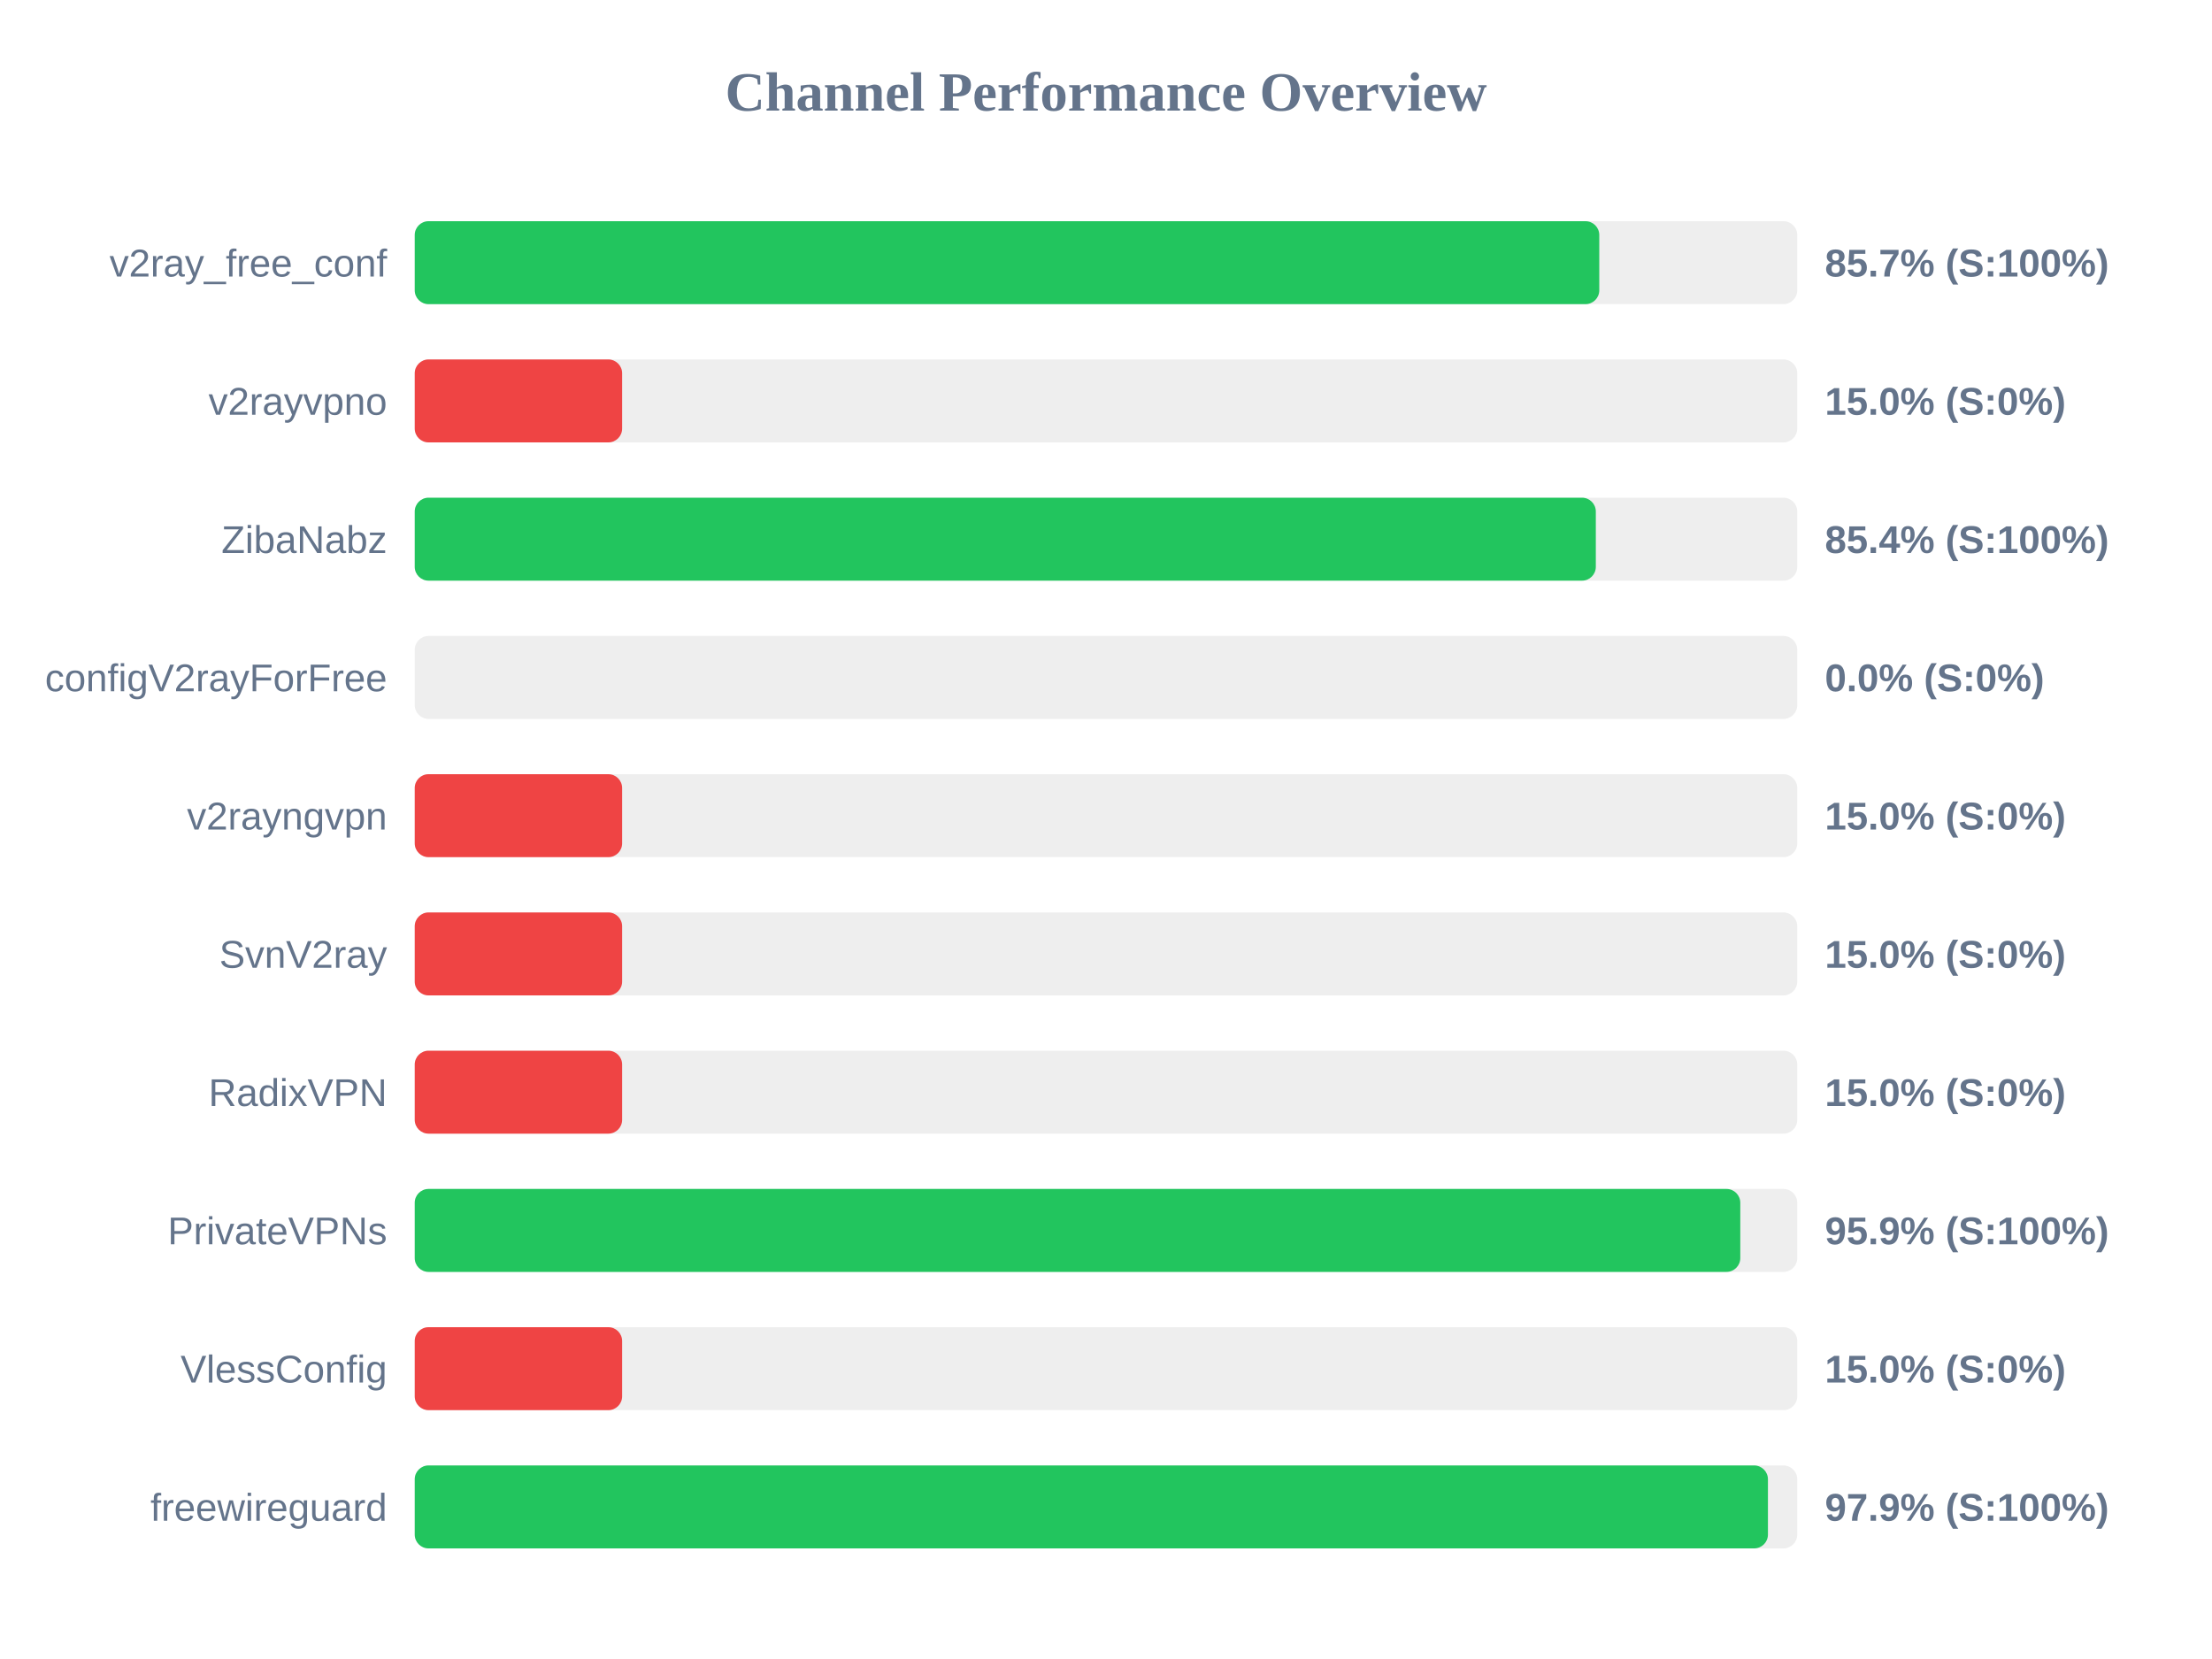
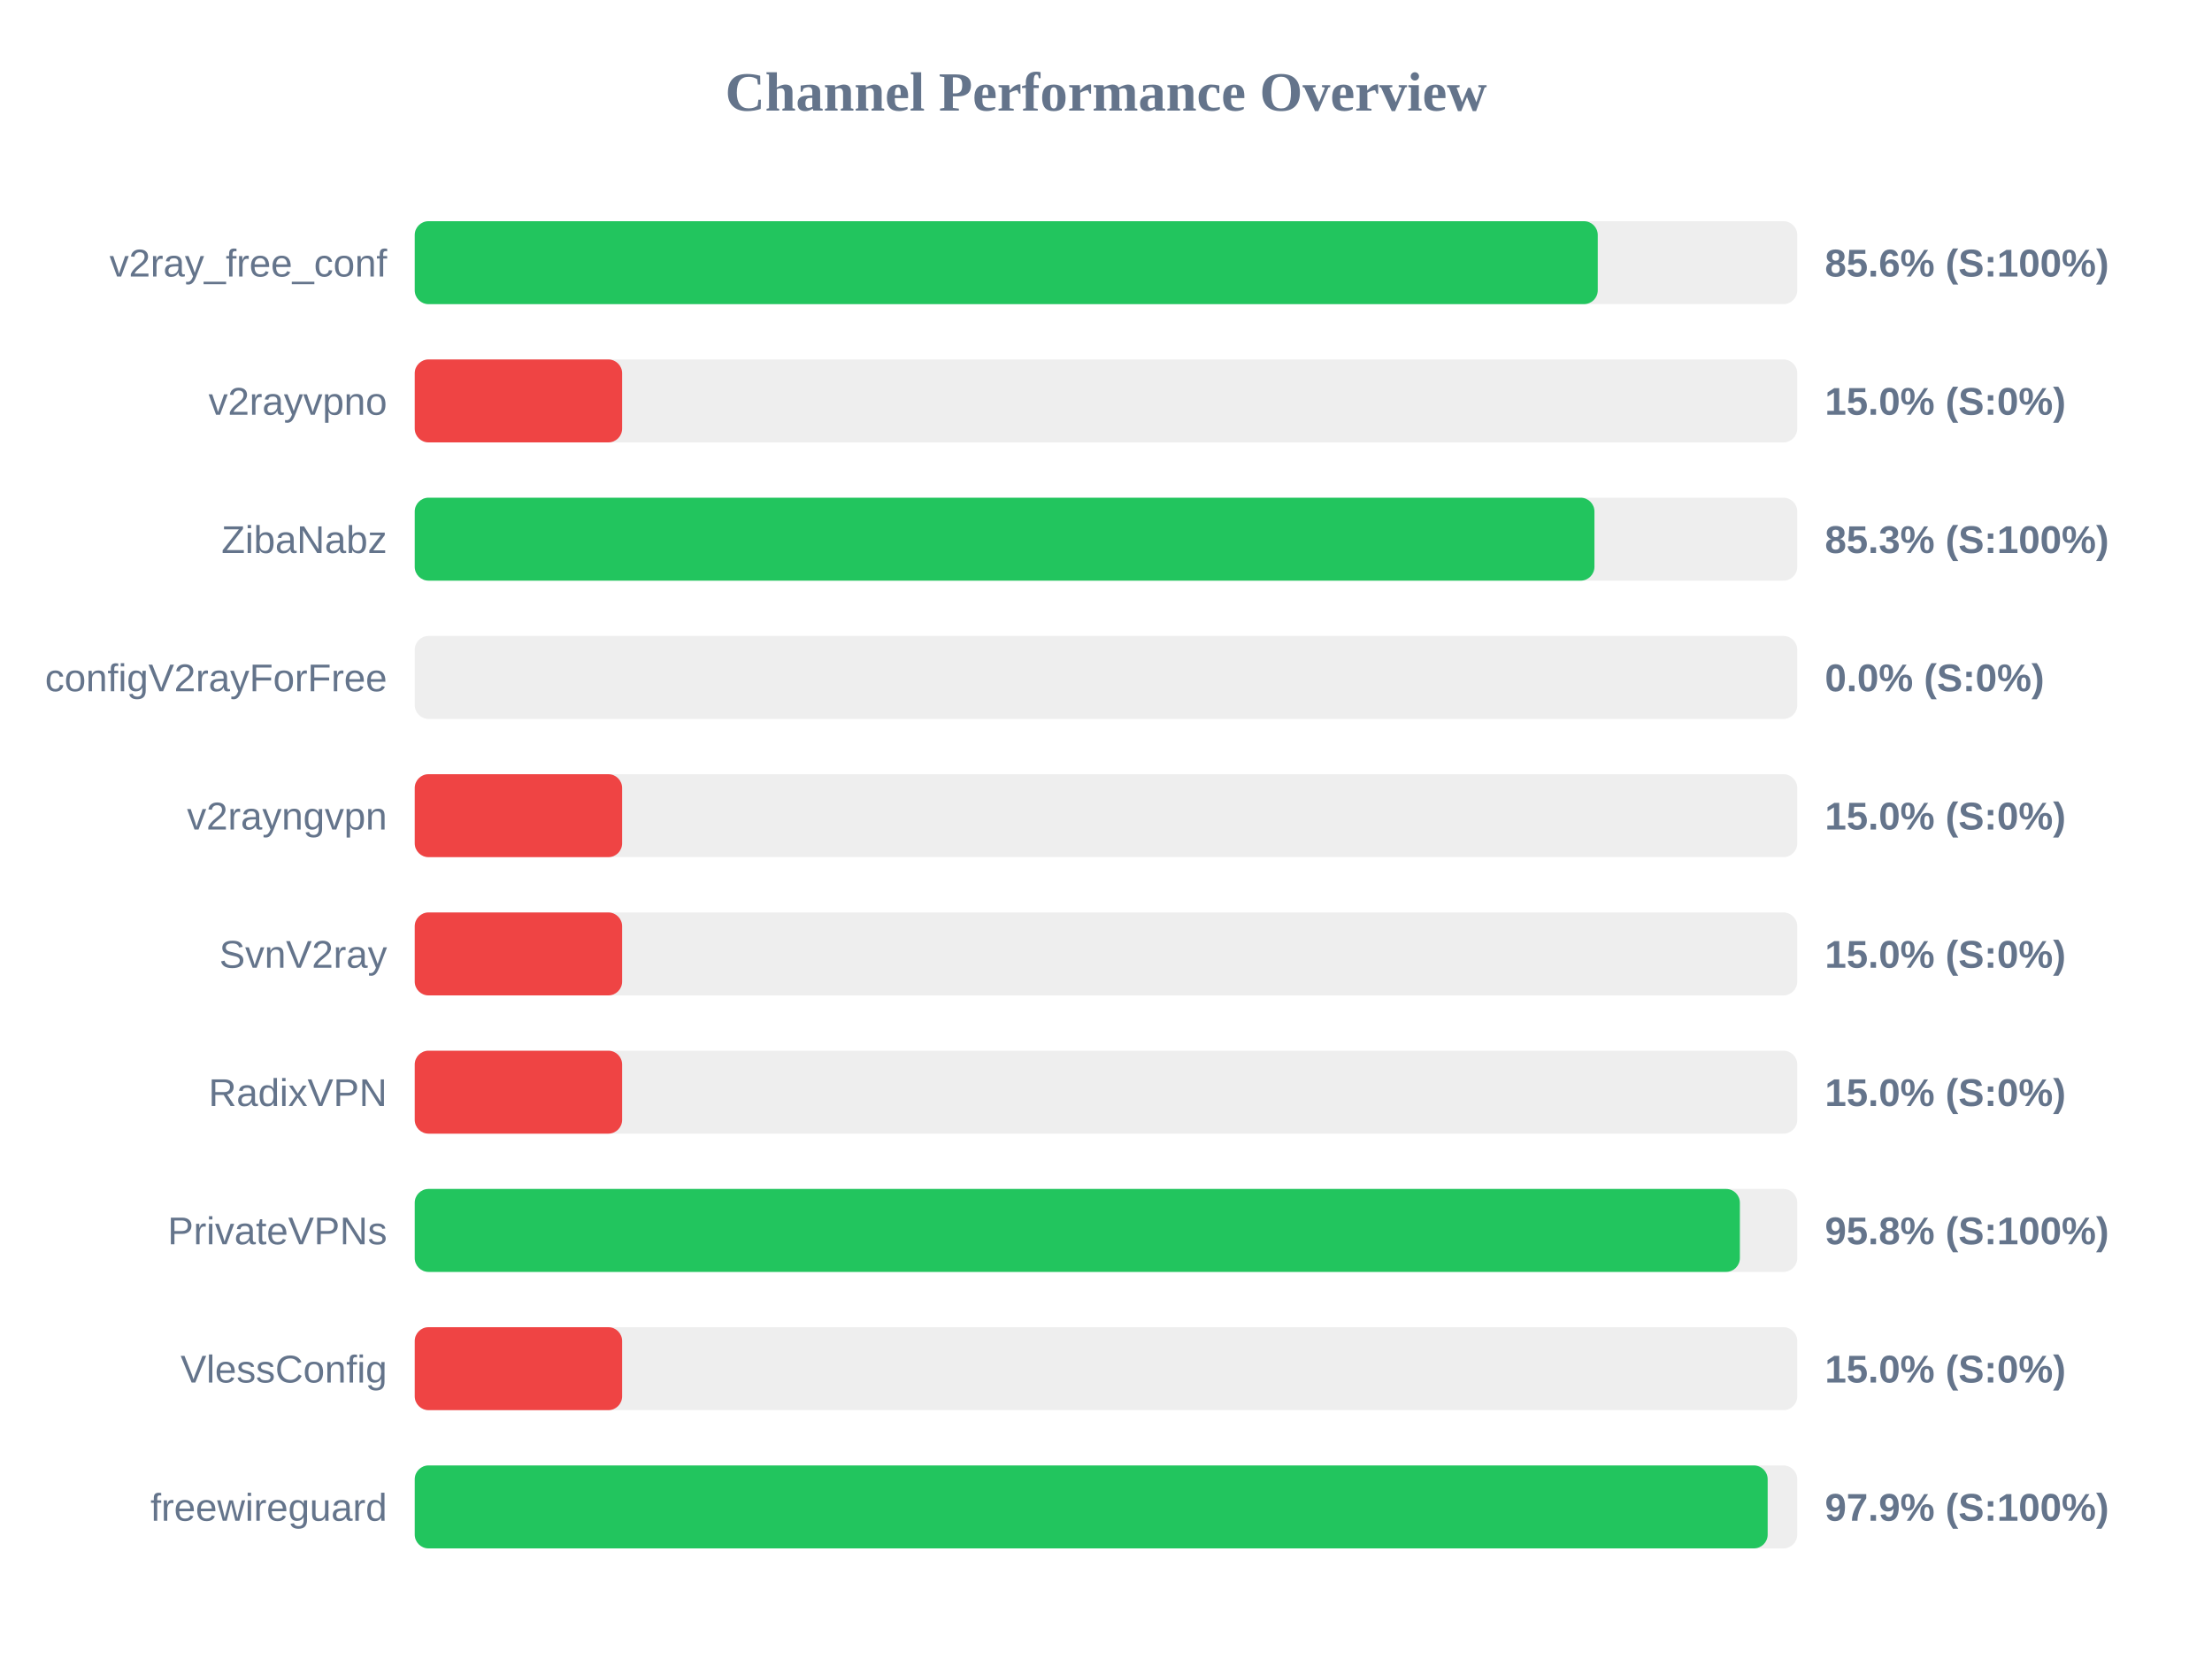
<svg xmlns="http://www.w3.org/2000/svg" width="800" height="600" version="1.1">
  <style>
        .row { font: 14px Arial; fill: #64748b; }
        .score { font: bold 14px Arial; fill: #64748b; }
    </style>
  <text x="400" y="40" text-anchor="middle" font-size="20px" font-weight="bold" fill="#64748b">Channel Performance Overview</text>
  <rect x="150" y="80" width="500" height="30" fill="#eee" rx="5" />
-   <rect x="150" y="80" width="428.4" height="30" fill="#22c55e" rx="5" />
+   <rect x="150" y="80" width="427.85" height="30" fill="#22c55e" rx="5" />
  <text x="140" y="100" text-anchor="end" class="row">v2ray_free_conf</text>
-   <text x="660" y="100" text-anchor="start" class="score">85.7% (S:100%)</text>
+   <text x="660" y="100" text-anchor="start" class="score">85.6% (S:100%)</text>
  <rect x="150" y="130" width="500" height="30" fill="#eee" rx="5" />
  <rect x="150" y="130" width="75.0" height="30" fill="#ef4444" rx="5" />
  <text x="140" y="150" text-anchor="end" class="row">v2rayvpno</text>
  <text x="660" y="150" text-anchor="start" class="score">15.0% (S:0%)</text>
  <rect x="150" y="180" width="500" height="30" fill="#eee" rx="5" />
-   <rect x="150" y="180" width="427.15" height="30" fill="#22c55e" rx="5" />
+   <rect x="150" y="180" width="426.65" height="30" fill="#22c55e" rx="5" />
  <text x="140" y="200" text-anchor="end" class="row">ZibaNabz</text>
-   <text x="660" y="200" text-anchor="start" class="score">85.4% (S:100%)</text>
+   <text x="660" y="200" text-anchor="start" class="score">85.3% (S:100%)</text>
  <rect x="150" y="230" width="500" height="30" fill="#eee" rx="5" />
  <rect x="150" y="230" width="0.0" height="30" fill="#ef4444" rx="5" />
  <text x="140" y="250" text-anchor="end" class="row">configV2rayForFree</text>
  <text x="660" y="250" text-anchor="start" class="score">0.0% (S:0%)</text>
  <rect x="150" y="280" width="500" height="30" fill="#eee" rx="5" />
  <rect x="150" y="280" width="75.0" height="30" fill="#ef4444" rx="5" />
  <text x="140" y="300" text-anchor="end" class="row">v2rayngvpn</text>
  <text x="660" y="300" text-anchor="start" class="score">15.0% (S:0%)</text>
  <rect x="150" y="330" width="500" height="30" fill="#eee" rx="5" />
  <rect x="150" y="330" width="75.0" height="30" fill="#ef4444" rx="5" />
  <text x="140" y="350" text-anchor="end" class="row">SvnV2ray</text>
  <text x="660" y="350" text-anchor="start" class="score">15.0% (S:0%)</text>
  <rect x="150" y="380" width="500" height="30" fill="#eee" rx="5" />
  <rect x="150" y="380" width="75.0" height="30" fill="#ef4444" rx="5" />
  <text x="140" y="400" text-anchor="end" class="row">RadixVPN</text>
  <text x="660" y="400" text-anchor="start" class="score">15.0% (S:0%)</text>
  <rect x="150" y="430" width="500" height="30" fill="#eee" rx="5" />
-   <rect x="150" y="430" width="479.4" height="30" fill="#22c55e" rx="5" />
+   <rect x="150" y="430" width="479.25" height="30" fill="#22c55e" rx="5" />
  <text x="140" y="450" text-anchor="end" class="row">PrivateVPNs</text>
-   <text x="660" y="450" text-anchor="start" class="score">95.9% (S:100%)</text>
+   <text x="660" y="450" text-anchor="start" class="score">95.8% (S:100%)</text>
  <rect x="150" y="480" width="500" height="30" fill="#eee" rx="5" />
  <rect x="150" y="480" width="75.0" height="30" fill="#ef4444" rx="5" />
  <text x="140" y="500" text-anchor="end" class="row">VlessConfig</text>
  <text x="660" y="500" text-anchor="start" class="score">15.0% (S:0%)</text>
  <rect x="150" y="530" width="500" height="30" fill="#eee" rx="5" />
-   <rect x="150" y="530" width="489.4" height="30" fill="#22c55e" rx="5" />
+   <rect x="150" y="530" width="489.3" height="30" fill="#22c55e" rx="5" />
  <text x="140" y="550" text-anchor="end" class="row">freewireguard</text>
  <text x="660" y="550" text-anchor="start" class="score">97.9% (S:100%)</text>
</svg>
